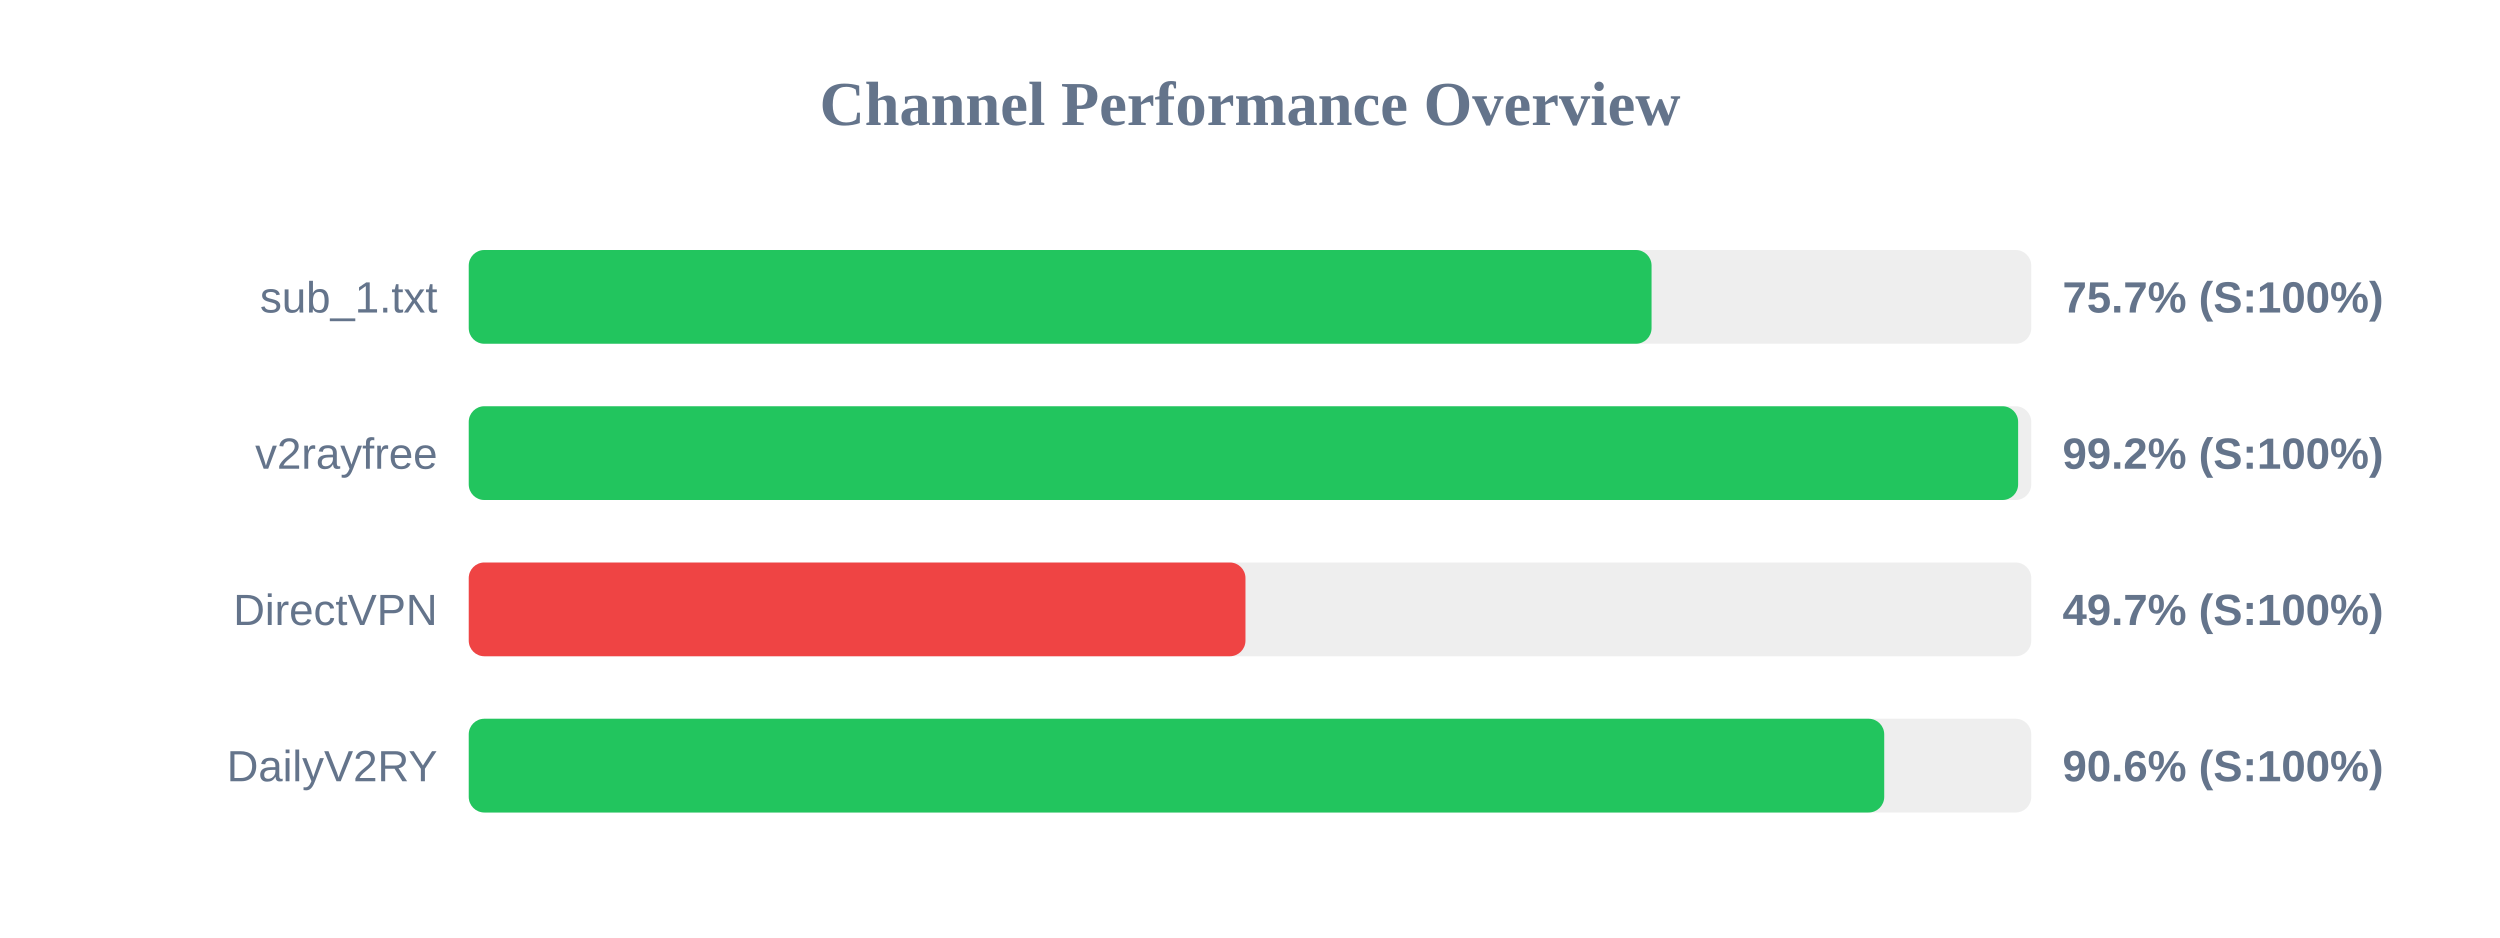
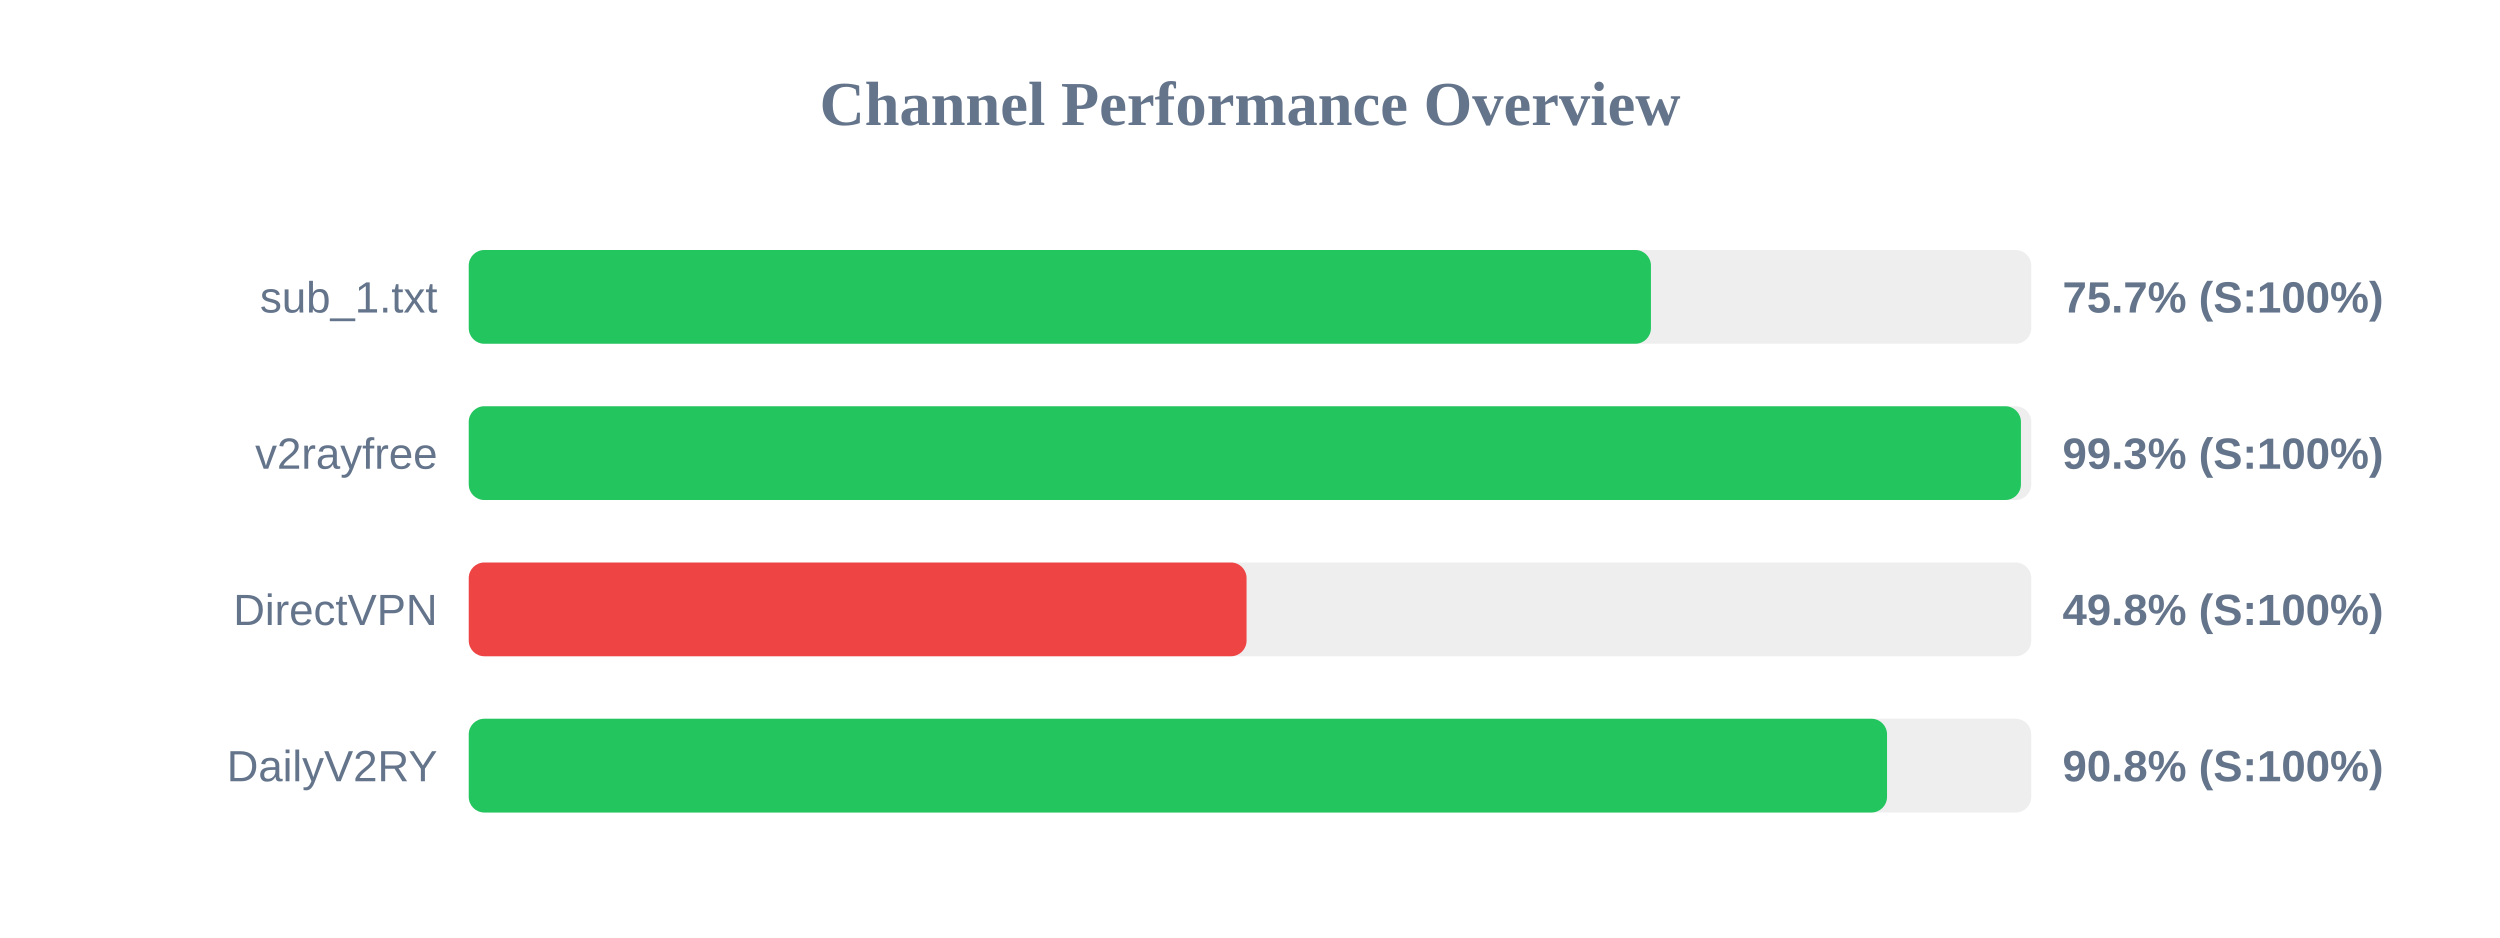
<svg xmlns="http://www.w3.org/2000/svg" width="800" height="300" version="1.1">
  <style>
        .row { font: 14px Arial; fill: #64748b; }
        .score { font: bold 14px Arial; fill: #64748b; }
    </style>
  <text x="400" y="40" text-anchor="middle" font-size="20px" font-weight="bold" fill="#64748b">Channel Performance Overview</text>
  <rect x="150" y="80" width="500" height="30" fill="#eee" rx="5" />
-   <rect x="150" y="80" width="378.5" height="30" fill="#22c55e" rx="5" />
+   <rect x="150" y="80" width="378.3" height="30" fill="#22c55e" rx="5" />
  <text x="140" y="100" text-anchor="end" class="row">sub_1.txt</text>
  <text x="660" y="100" text-anchor="start" class="score">75.7% (S:100%)</text>
  <rect x="150" y="130" width="500" height="30" fill="#eee" rx="5" />
-   <rect x="150" y="130" width="495.8" height="30" fill="#22c55e" rx="5" />
+   <rect x="150" y="130" width="496.7" height="30" fill="#22c55e" rx="5" />
  <text x="140" y="150" text-anchor="end" class="row">v2rayfree</text>
-   <text x="660" y="150" text-anchor="start" class="score">99.2% (S:100%)</text>
+   <text x="660" y="150" text-anchor="start" class="score">99.3% (S:100%)</text>
  <rect x="150" y="180" width="500" height="30" fill="#eee" rx="5" />
-   <rect x="150" y="180" width="248.55" height="30" fill="#ef4444" rx="5" />
+   <rect x="150" y="180" width="248.9" height="30" fill="#ef4444" rx="5" />
  <text x="140" y="200" text-anchor="end" class="row">DirectVPN</text>
-   <text x="660" y="200" text-anchor="start" class="score">49.7% (S:100%)</text>
+   <text x="660" y="200" text-anchor="start" class="score">49.8% (S:100%)</text>
  <rect x="150" y="230" width="500" height="30" fill="#eee" rx="5" />
-   <rect x="150" y="230" width="452.95" height="30" fill="#22c55e" rx="5" />
+   <rect x="150" y="230" width="453.85" height="30" fill="#22c55e" rx="5" />
  <text x="140" y="250" text-anchor="end" class="row">DailyV2RY</text>
-   <text x="660" y="250" text-anchor="start" class="score">90.6% (S:100%)</text>
+   <text x="660" y="250" text-anchor="start" class="score">90.8% (S:100%)</text>
</svg>
